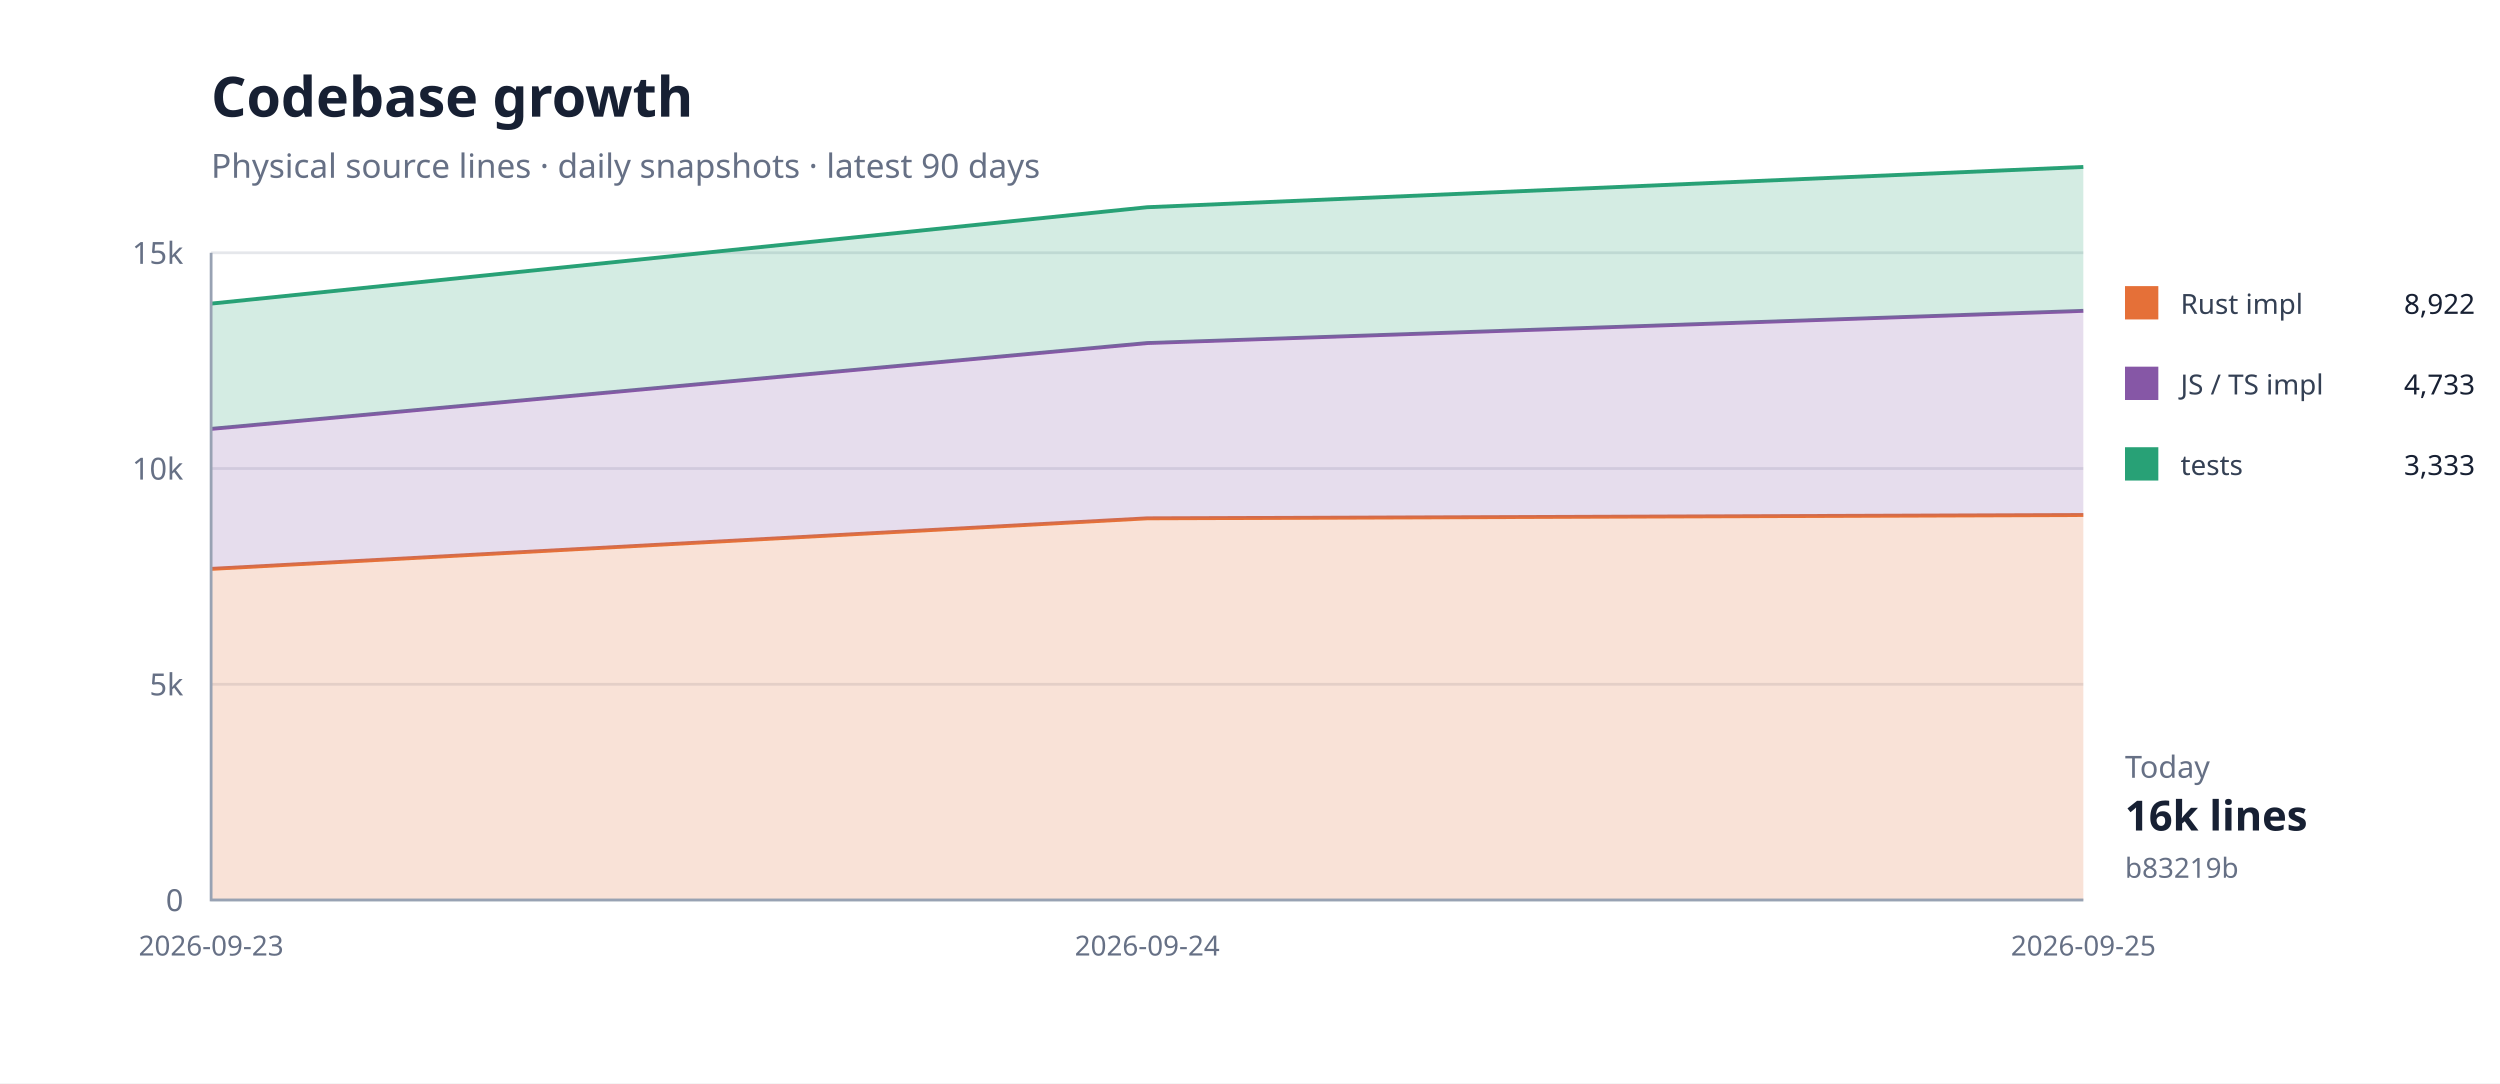
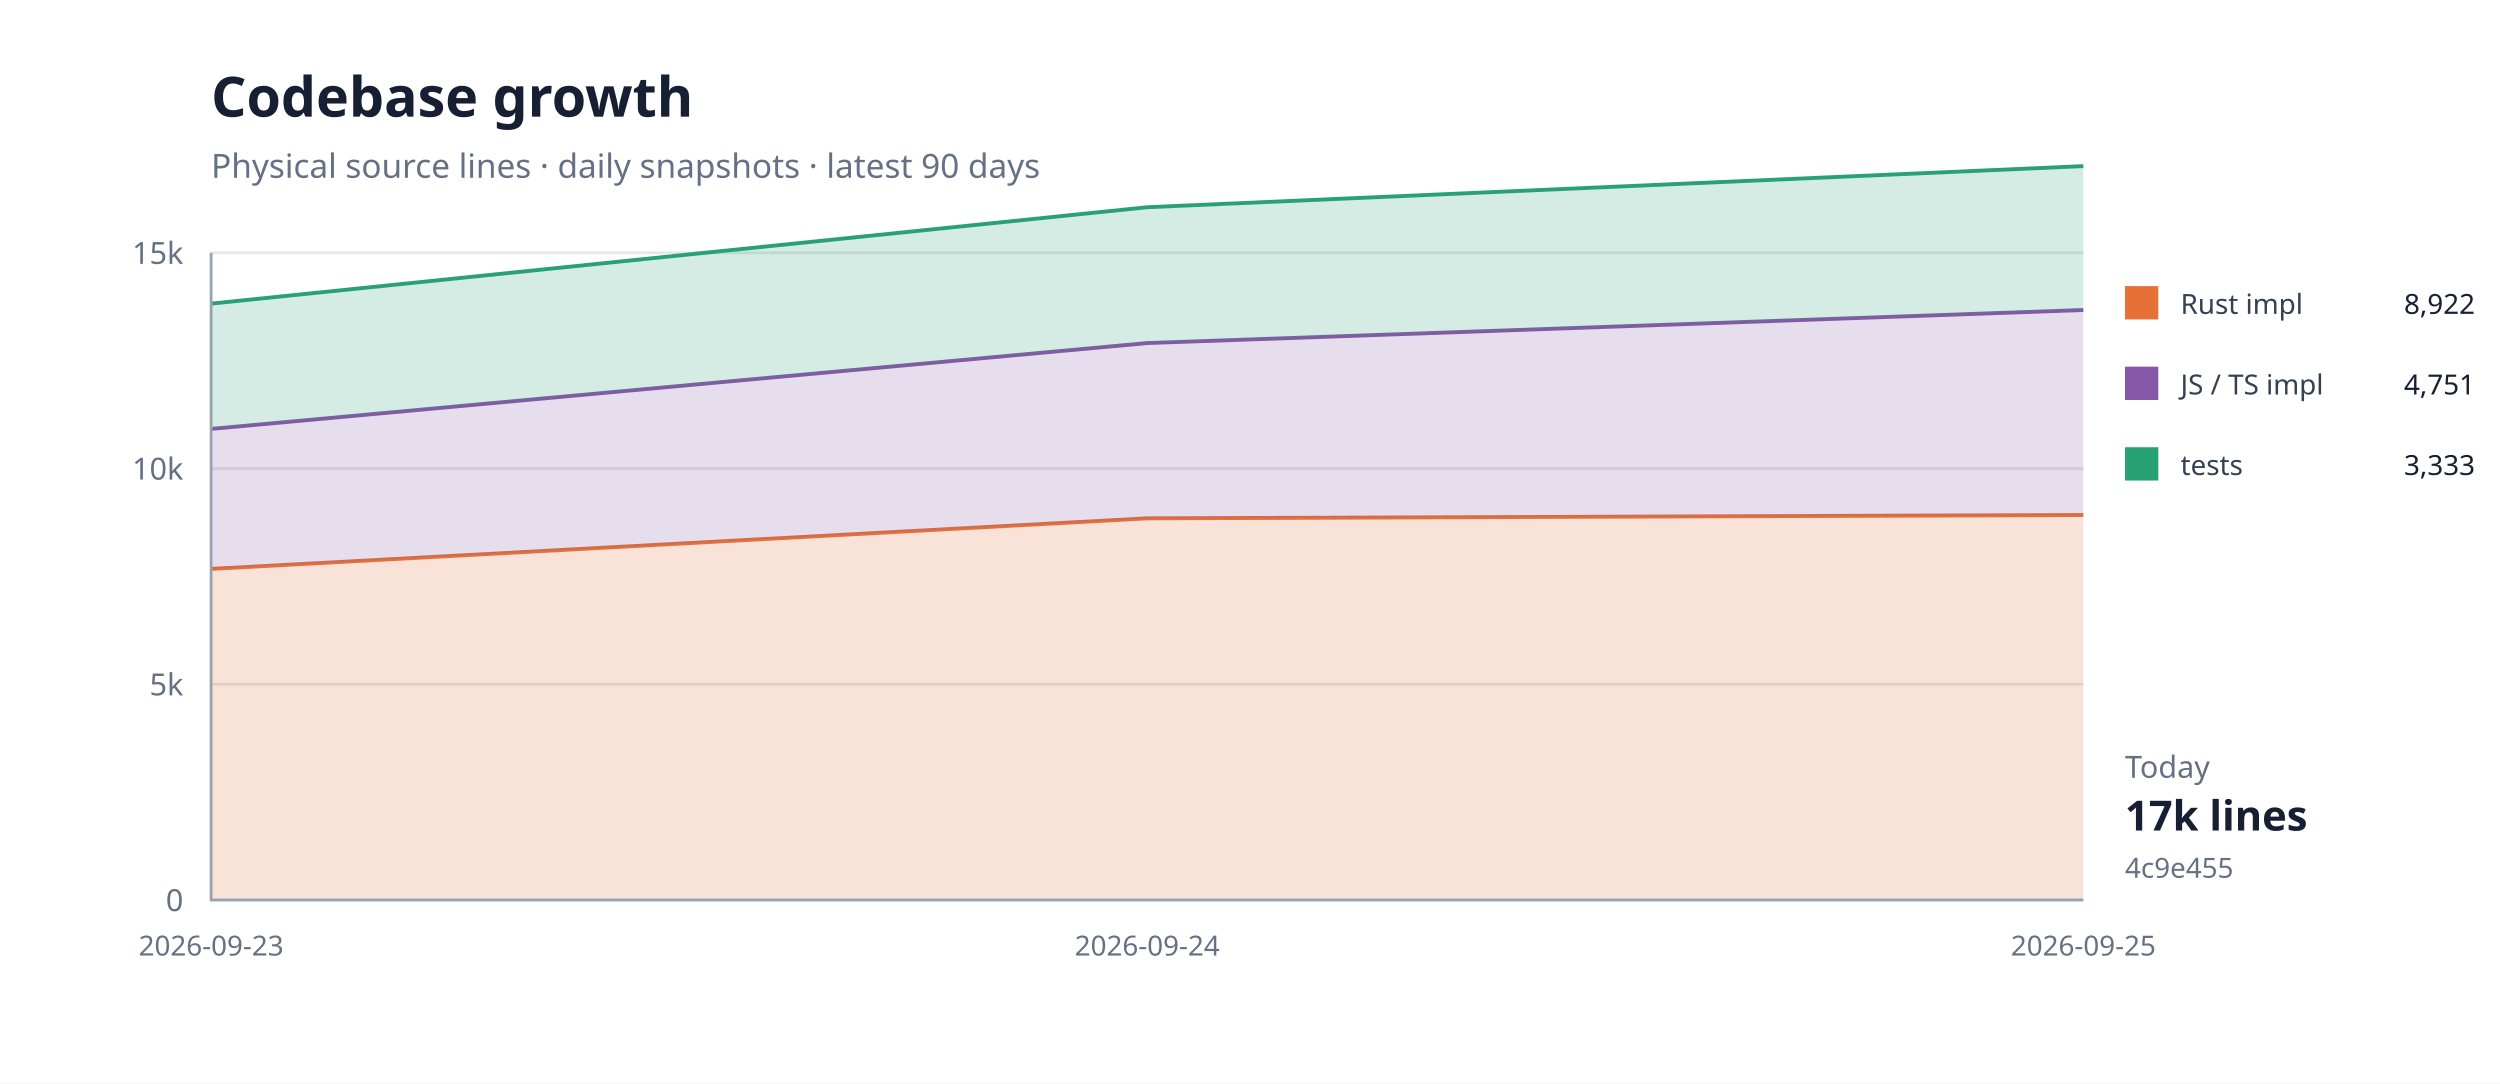
<svg xmlns="http://www.w3.org/2000/svg" width="900" height="390" viewBox="0 0 900 390">
  <rect width="100%" height="100%" fill="#fff" />
  <path d="M76 324H750" stroke="#e5e7eb" />
  <text x="66" y="328" text-anchor="end" font-family="system-ui,sans-serif" font-size="11" fill="#667085">0</text>
  <path d="M76 246.333H750" stroke="#e5e7eb" />
  <text x="66" y="250.333" text-anchor="end" font-family="system-ui,sans-serif" font-size="11" fill="#667085">5k</text>
  <path d="M76 168.667H750" stroke="#e5e7eb" />
  <text x="66" y="172.667" text-anchor="end" font-family="system-ui,sans-serif" font-size="11" fill="#667085">10k</text>
  <path d="M76 91H750" stroke="#e5e7eb" />
  <text x="66" y="95" text-anchor="end" font-family="system-ui,sans-serif" font-size="11" fill="#667085">15k</text>
  <path d="M76.0,204.8 L413.0,186.6 L750.0,185.4 L750.0,324.0 L413.0,324.0 L76.0,324.0 Z" fill="#e5703833" />
  <path d="M76.0,204.8 L413.0,186.6 L750.0,185.4" fill="none" stroke="#e57038" stroke-width="1.4" />
-   <path d="M76.0,154.4 L413.0,123.5 L750.0,111.9 L750.0,185.4 L413.0,186.6 L76.0,204.8 Z" fill="#8657a633" />
-   <path d="M76.0,154.4 L413.0,123.5 L750.0,111.9" fill="none" stroke="#8657a6" stroke-width="1.4" />
-   <path d="M76.0,109.3 L413.0,74.6 L750.0,60.1 L750.0,111.9 L413.0,123.5 L76.0,154.4 Z" fill="#28a17633" />
-   <path d="M76.0,109.3 L413.0,74.6 L750.0,60.1" fill="none" stroke="#28a176" stroke-width="1.4" />
+   <path d="M76.0,154.4 L413.0,123.5 L750.0,111.6 L750.0,185.4 L413.0,186.6 L76.0,204.8 Z" fill="#8657a633" />
+   <path d="M76.0,154.4 L413.0,123.5 L750.0,111.6" fill="none" stroke="#8657a6" stroke-width="1.4" />
+   <path d="M76.0,109.3 L413.0,74.6 L750.0,59.8 L750.0,111.6 L413.0,123.5 L76.0,154.4 Z" fill="#28a17633" />
+   <path d="M76.0,109.3 L413.0,74.6 L750.0,59.8" fill="none" stroke="#28a176" stroke-width="1.4" />
  <path d="M76 91V324H750" fill="none" stroke="#98a2b3" />
  <text x="76" y="344" text-anchor="middle" font-family="system-ui,sans-serif" font-size="10" fill="#667085">2026-09-23</text>
  <text x="413" y="344" text-anchor="middle" font-family="system-ui,sans-serif" font-size="10" fill="#667085">2026-09-24</text>
  <text x="750" y="344" text-anchor="middle" font-family="system-ui,sans-serif" font-size="10" fill="#667085">2026-09-25</text>
  <text x="76" y="42" font-family="system-ui,sans-serif" font-size="20" font-weight="700" fill="#172033">Codebase growth</text>
  <text x="76" y="64" font-family="system-ui,sans-serif" font-size="12" fill="#667085">Physical source lines · daily snapshots · latest 90 days</text>
  <rect x="765" y="103" width="12" height="12" fill="#e57038" />
  <text x="785" y="113" font-family="system-ui,sans-serif" font-size="10" fill="#344054">Rust impl</text>
  <text x="891" y="113" text-anchor="end" font-family="system-ui,sans-serif" font-size="10" fill="#172033">8,922</text>
  <rect x="765" y="132" width="12" height="12" fill="#8657a6" />
  <text x="785" y="142" font-family="system-ui,sans-serif" font-size="10" fill="#344054">JS / TS impl</text>
-   <text x="891" y="142" text-anchor="end" font-family="system-ui,sans-serif" font-size="10" fill="#172033">4,733</text>
+   <text x="891" y="142" text-anchor="end" font-family="system-ui,sans-serif" font-size="10" fill="#172033">4,751</text>
  <rect x="765" y="161" width="12" height="12" fill="#28a176" />
  <text x="785" y="171" font-family="system-ui,sans-serif" font-size="10" fill="#344054">tests</text>
  <text x="891" y="171" text-anchor="end" font-family="system-ui,sans-serif" font-size="10" fill="#172033">3,333</text>
  <text x="765" y="280" font-family="system-ui,sans-serif" font-size="11" fill="#667085">Today</text>
-   <text x="765" y="299" font-family="system-ui,sans-serif" font-size="15" font-weight="700" fill="#172033">16k lines</text>
-   <text x="765" y="316" font-family="system-ui,sans-serif" font-size="10" fill="#667085">b83219b</text>
+   <text x="765" y="299" font-family="system-ui,sans-serif" font-size="15" font-weight="700" fill="#172033">17k lines</text>
+   <text x="765" y="316" font-family="system-ui,sans-serif" font-size="10" fill="#667085">4c9e455</text>
</svg>
